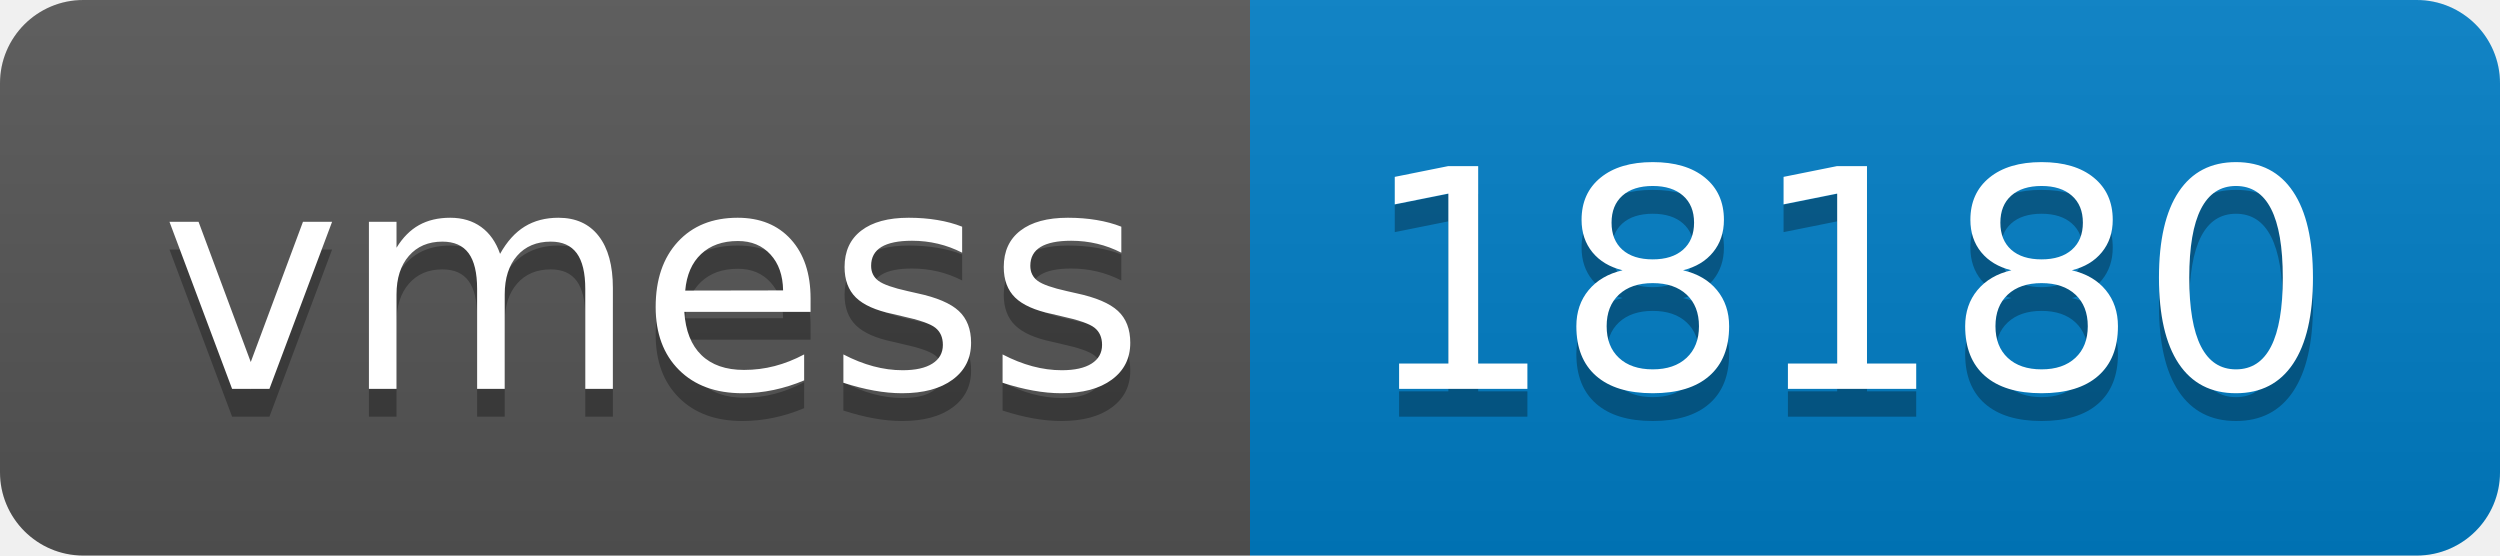
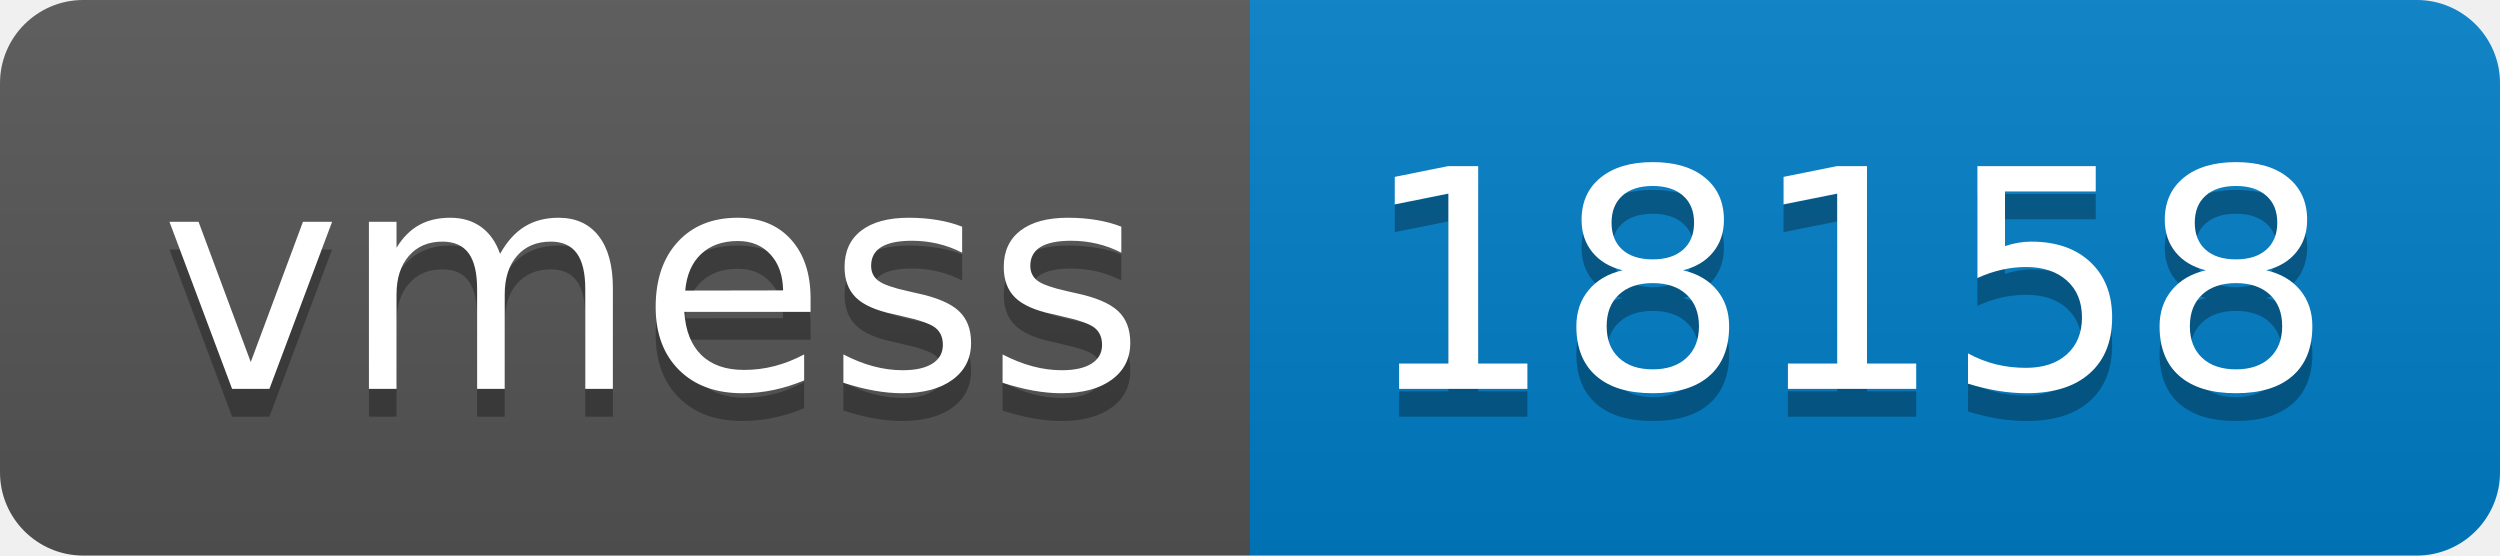
- <svg xmlns="http://www.w3.org/2000/svg" width="90" height="20" role="img" aria-label="vmess: 18180">
+ <svg xmlns="http://www.w3.org/2000/svg" width="90" height="20" role="img" aria-label="vmess: 18158">
  <linearGradient id="s" x2="0" y2="100%">
    <stop offset="0" stop-color="#bbb" stop-opacity=".1" />
    <stop offset="1" stop-opacity=".1" />
  </linearGradient>
  <clipPath id="r">
    <rect width="90" height="20" rx="3" fill="#fff" />
  </clipPath>
  <g clip-path="url(#r)">
    <rect width="45" height="20" fill="#555" />
    <rect x="45" width="45" height="20" fill="#007ec6" />
    <rect width="90" height="20" fill="url(#s)" />
  </g>
  <g fill="#fff" text-anchor="middle" font-family="Verdana,Geneva,DejaVu Sans,sans-serif" text-rendering="geometricPrecision" font-size="110">
    <text aria-hidden="true" x="235" y="150" fill="#010101" fill-opacity=".3" transform="scale(.1)" textLength="350">vmess</text>
    <text x="235" y="140" transform="scale(.1)" fill="#fff" textLength="350">vmess</text>
-     <text aria-hidden="true" x="665" y="150" fill="#010101" fill-opacity=".3" transform="scale(.1)" textLength="350">18180</text>
-     <text x="665" y="140" transform="scale(.1)" fill="#fff" textLength="350">18180</text>
+     <text aria-hidden="true" x="665" y="150" fill="#010101" fill-opacity=".3" transform="scale(.1)" textLength="350">18158</text>
+     <text x="665" y="140" transform="scale(.1)" fill="#fff" textLength="350">18158</text>
  </g>
</svg>
